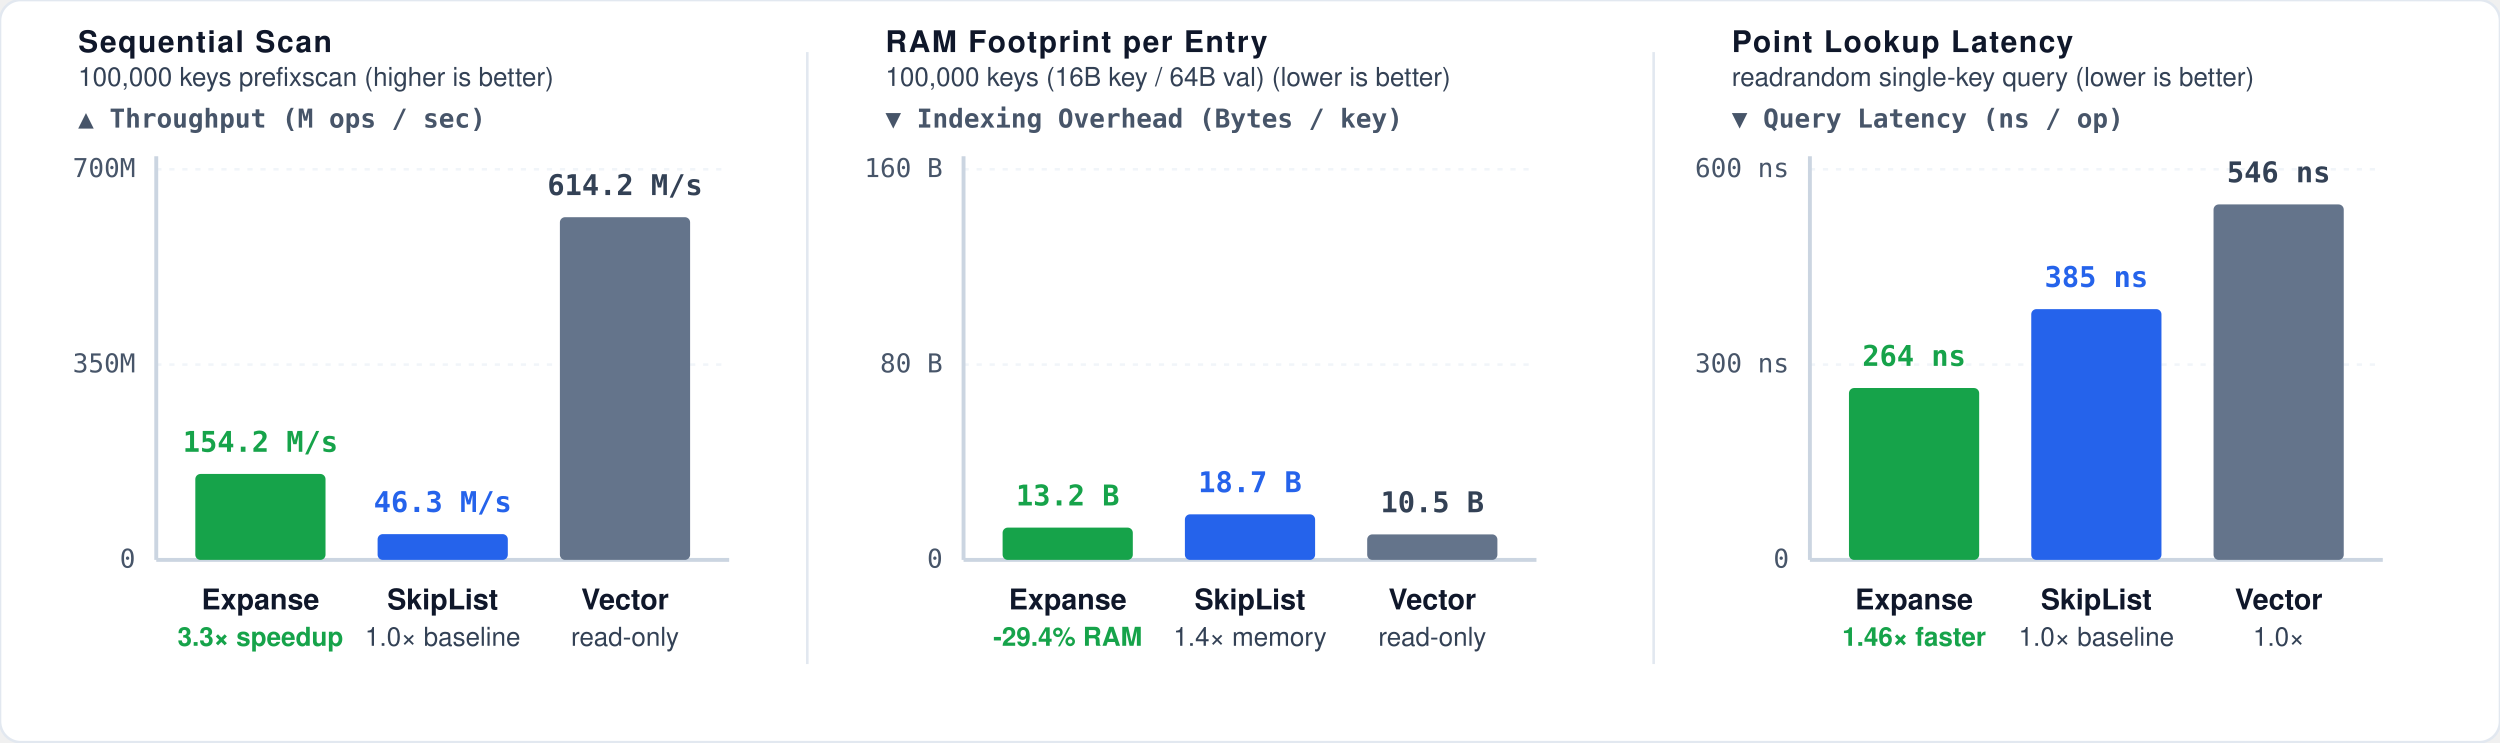
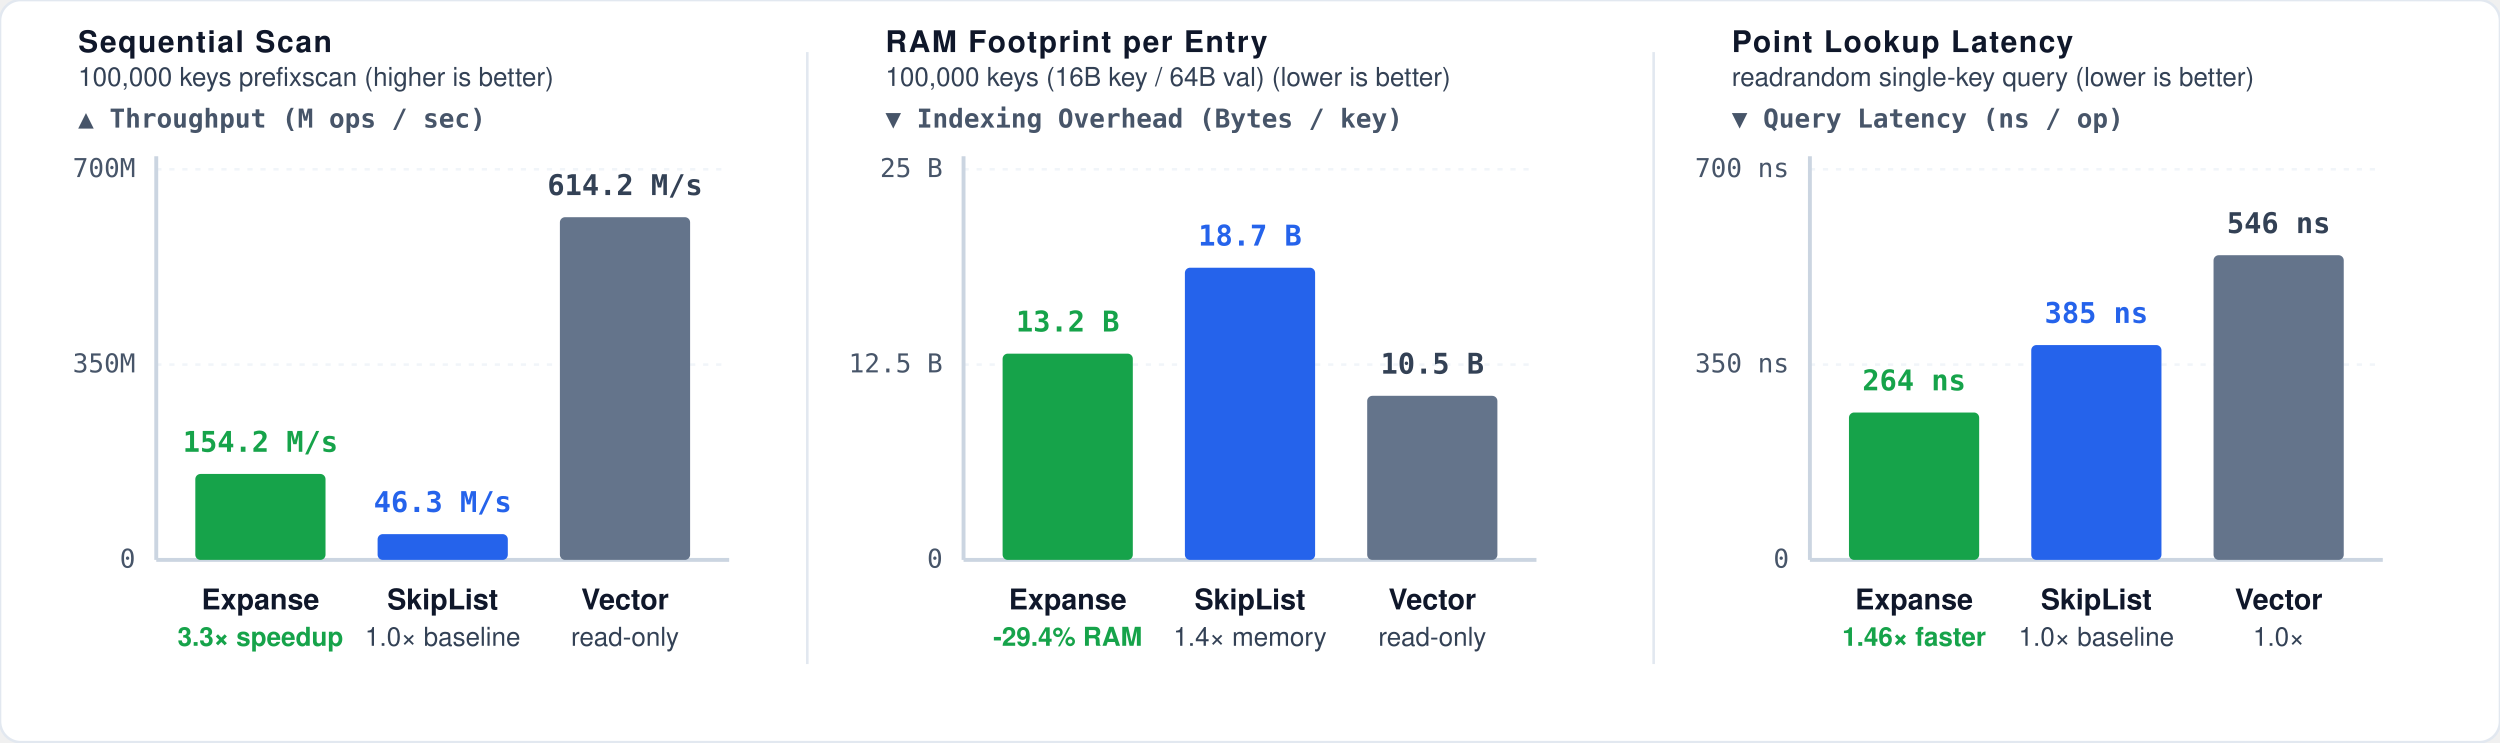
<svg xmlns="http://www.w3.org/2000/svg" viewBox="0 0 960 285" width="100%" height="100%">
  <defs>
    <style>
      /* Default styles: Light theme by default for maximum contrast on web */
      .bg { fill: #ffffff; }
      .border { stroke: #e2e8f0; stroke-width: 1px; fill: none; }
      .grid { stroke: #f1f5f9; stroke-width: 1px; stroke-dasharray: 2,3; }
      .axis { stroke: #cbd5e1; stroke-width: 1.5px; }
      .divider { stroke: #e2e8f0; stroke-width: 1px; }

      .t-chart-title { font-family: -apple-system, BlinkMacSystemFont, "Segoe UI", Helvetica, Arial, sans-serif; font-size: 11.5px; font-weight: 700; letter-spacing: 0.6px; fill: #0f172a; text-transform: uppercase; }
      .t-chart-sub { font-family: -apple-system, BlinkMacSystemFont, "Segoe UI", Helvetica, Arial, sans-serif; font-size: 10px; font-weight: 500; fill: #334155; }
      .t-unit-header { font-family: ui-monospace, SFMono-Regular, Menlo, monospace; font-size: 10px; font-weight: 600; fill: #475569; }
      .t-axis-label { font-family: ui-monospace, SFMono-Regular, Menlo, monospace; font-size: 10px; font-weight: 500; fill: #475569; }
      .t-win { fill: #16a34a; font-weight: 600; }
      .t-bar-label { font-family: -apple-system, BlinkMacSystemFont, "Segoe UI", Helvetica, Arial, sans-serif; font-size: 11px; font-weight: 700; fill: #0f172a; }

      .t-val-accent { font-family: ui-monospace, SFMono-Regular, Menlo, monospace; font-size: 11px; font-weight: 700; fill: #16a34a; text-anchor: middle; }
      .t-val-muted { font-family: ui-monospace, SFMono-Regular, Menlo, monospace; font-size: 11px; font-weight: 600; fill: #334155; text-anchor: middle; }
      .t-val-blue { font-family: ui-monospace, SFMono-Regular, Menlo, monospace; font-size: 11px; font-weight: 600; fill: #2563eb; text-anchor: middle; }

      .b-expanse { fill: #16a34a; }
      .b-rocksdb { fill: #2563eb; }
      .b-skipmap { fill: #64748b; }

      /* Dark theme overrides */
      @media (prefers-color-scheme: dark) {
        .bg { fill: #0d1117; }
        .border { stroke: #30363d; }
        .grid { stroke: #21262d; }
        .axis { stroke: #484f58; }
        .divider { stroke: #21262d; }
        .t-chart-title { fill: #f0f6fc; }
        .t-chart-sub { fill: #94a3b8; }
        .t-unit-header { fill: #94a3b8; }
        .t-axis-label { fill: #94a3b8; }
        .t-win { fill: #4ade80; font-weight: 600; }
        .t-bar-label { fill: #f8fafc; }
        .t-val-accent { fill: #4ade80; }
        .t-val-blue { fill: #38bdf8; }
        .t-val-muted { fill: #e2e8f0; }
        .b-expanse { fill: #22c55e; }
        .b-rocksdb { fill: #3b82f6; }
        .b-skipmap { fill: #475569; }
      }

      [data-theme="dark"] .bg, :root[data-theme="dark"] .bg { fill: #0d1117; }
      [data-theme="dark"] .border, :root[data-theme="dark"] .border { stroke: #30363d; }
      [data-theme="dark"] .grid, :root[data-theme="dark"] .grid { stroke: #21262d; }
      [data-theme="dark"] .axis, :root[data-theme="dark"] .axis { stroke: #484f58; }
      [data-theme="dark"] .divider, :root[data-theme="dark"] .divider { stroke: #21262d; }
      [data-theme="dark"] .t-chart-title, :root[data-theme="dark"] .t-chart-title { fill: #f0f6fc; }
      [data-theme="dark"] .t-chart-sub, :root[data-theme="dark"] .t-chart-sub { fill: #94a3b8; }
      [data-theme="dark"] .t-unit-header, :root[data-theme="dark"] .t-unit-header { fill: #94a3b8; }
      [data-theme="dark"] .t-axis-label, :root[data-theme="dark"] .t-axis-label { fill: #94a3b8; }
      [data-theme="dark"] .t-win, :root[data-theme="dark"] .t-win { fill: #4ade80; }
      [data-theme="dark"] .t-bar-label, :root[data-theme="dark"] .t-bar-label { fill: #f8fafc; }
      [data-theme="dark"] .t-val-accent, :root[data-theme="dark"] .t-val-accent { fill: #4ade80; }
      [data-theme="dark"] .t-val-blue, :root[data-theme="dark"] .t-val-blue { fill: #38bdf8; }
      [data-theme="dark"] .t-val-muted, :root[data-theme="dark"] .t-val-muted { fill: #e2e8f0; }
      [data-theme="dark"] .b-expanse, :root[data-theme="dark"] .b-expanse { fill: #22c55e; }
      [data-theme="dark"] .b-rocksdb, :root[data-theme="dark"] .b-rocksdb { fill: #3b82f6; }
      [data-theme="dark"] .b-skipmap, :root[data-theme="dark"] .b-skipmap { fill: #475569; }
    </style>
  </defs>
  <rect width="100%" height="100%" class="bg" rx="8" />
  <rect width="100%" height="100%" class="border" rx="8" />
  <g transform="translate(30, 20)">
    <text x="0" y="0" class="t-chart-title">Sequential Scan</text>
    <text x="0" y="13" class="t-chart-sub">100,000 keys prefixscan (higher is better)</text>
    <text x="0" y="29" class="t-unit-header">▲ Throughput (M ops / sec)</text>
    <line x1="30" y1="45" x2="250" y2="45" class="grid" />
    <text x="22" y="48" class="t-axis-label" text-anchor="end">700M</text>
    <line x1="30" y1="120" x2="250" y2="120" class="grid" />
    <text x="22" y="123" class="t-axis-label" text-anchor="end">350M</text>
    <line x1="30" y1="195" x2="250" y2="195" class="axis" />
    <text x="22" y="198" class="t-axis-label" text-anchor="end">0</text>
    <line x1="30" y1="40" x2="30" y2="195" class="axis" />
    <rect x="45" y="162.0" width="50" height="33.0" class="b-expanse" rx="2" />
    <text x="70" y="153.5" class="t-val-accent">154.2 M/s</text>
    <text x="70" y="214" class="t-bar-label" text-anchor="middle">Expanse</text>
    <text x="70" y="228" class="t-chart-sub t-win" text-anchor="middle">3.3× speedup</text>
    <rect x="115" y="185.1" width="50" height="9.9" class="b-rocksdb" rx="2" />
    <text x="140" y="176.6" class="t-val-blue">46.3 M/s</text>
    <text x="140" y="214" class="t-bar-label" text-anchor="middle">SkipList</text>
    <text x="140" y="228" class="t-chart-sub" text-anchor="middle">1.0× baseline</text>
    <rect x="185" y="63.4" width="50" height="131.6" class="b-skipmap" rx="2" />
    <text x="210" y="54.9" class="t-val-muted">614.2 M/s</text>
    <text x="210" y="214" class="t-bar-label" text-anchor="middle">Vector</text>
    <text x="210" y="228" class="t-chart-sub" text-anchor="middle">read-only</text>
  </g>
  <line x1="310" y1="20" x2="310" y2="255" class="divider" />
  <g transform="translate(340, 20)">
    <text x="0" y="0" class="t-chart-title">RAM Footprint per Entry</text>
    <text x="0" y="13" class="t-chart-sub">100,000 keys (16B key / 64B val) (lower is better)</text>
    <text x="0" y="29" class="t-unit-header">▼ Indexing Overhead (Bytes / key)</text>
    <line x1="30" y1="45" x2="250" y2="45" class="grid" />
-     <text x="22" y="48" class="t-axis-label" text-anchor="end">160 B</text>
+     <text x="22" y="48" class="t-axis-label" text-anchor="end">25 B</text>
    <line x1="30" y1="120" x2="250" y2="120" class="grid" />
-     <text x="22" y="123" class="t-axis-label" text-anchor="end">80 B</text>
+     <text x="22" y="123" class="t-axis-label" text-anchor="end">12.5 B</text>
    <line x1="30" y1="195" x2="250" y2="195" class="axis" />
    <text x="22" y="198" class="t-axis-label" text-anchor="end">0</text>
    <line x1="30" y1="40" x2="30" y2="195" class="axis" />
-     <rect x="45" y="182.6" width="50" height="12.4" class="b-expanse" rx="2" />
-     <text x="70" y="174.1" class="t-val-accent">13.2 B</text>
+     <rect x="45" y="115.8" width="50" height="79.2" class="b-expanse" rx="2" />
+     <text x="70" y="107.3" class="t-val-accent">13.2 B</text>
    <text x="70" y="214" class="t-bar-label" text-anchor="middle">Expanse</text>
    <text x="70" y="228" class="t-chart-sub t-win" text-anchor="middle">-29.4% RAM</text>
-     <rect x="115" y="177.5" width="50" height="17.5" class="b-rocksdb" rx="2" />
-     <text x="140" y="169.0" class="t-val-blue">18.7 B</text>
+     <rect x="115" y="82.8" width="50" height="112.2" class="b-rocksdb" rx="2" />
+     <text x="140" y="74.3" class="t-val-blue">18.7 B</text>
    <text x="140" y="214" class="t-bar-label" text-anchor="middle">SkipList</text>
    <text x="140" y="228" class="t-chart-sub" text-anchor="middle">1.4× memory</text>
-     <rect x="185" y="185.2" width="50" height="9.8" class="b-skipmap" rx="2" />
-     <text x="210" y="176.7" class="t-val-muted">10.5 B</text>
+     <rect x="185" y="132.0" width="50" height="63.0" class="b-skipmap" rx="2" />
+     <text x="210" y="123.5" class="t-val-muted">10.5 B</text>
    <text x="210" y="214" class="t-bar-label" text-anchor="middle">Vector</text>
    <text x="210" y="228" class="t-chart-sub" text-anchor="middle">read-only</text>
  </g>
  <line x1="635" y1="20" x2="635" y2="255" class="divider" />
  <g transform="translate(665, 20)">
    <text x="0" y="0" class="t-chart-title">Point Lookup Latency</text>
    <text x="0" y="13" class="t-chart-sub">readrandom single-key query (lower is better)</text>
    <text x="0" y="29" class="t-unit-header">▼ Query Latency (ns / op)</text>
    <line x1="30" y1="45" x2="250" y2="45" class="grid" />
-     <text x="22" y="48" class="t-axis-label" text-anchor="end">600 ns</text>
+     <text x="22" y="48" class="t-axis-label" text-anchor="end">700 ns</text>
    <line x1="30" y1="120" x2="250" y2="120" class="grid" />
-     <text x="22" y="123" class="t-axis-label" text-anchor="end">300 ns</text>
+     <text x="22" y="123" class="t-axis-label" text-anchor="end">350 ns</text>
    <line x1="30" y1="195" x2="250" y2="195" class="axis" />
    <text x="22" y="198" class="t-axis-label" text-anchor="end">0</text>
    <line x1="30" y1="40" x2="30" y2="195" class="axis" />
-     <rect x="45" y="129.0" width="50" height="66.0" class="b-expanse" rx="2" />
-     <text x="70" y="120.5" class="t-val-accent">264 ns</text>
+     <rect x="45" y="138.4" width="50" height="56.6" class="b-expanse" rx="2" />
+     <text x="70" y="129.9" class="t-val-accent">264 ns</text>
    <text x="70" y="214" class="t-bar-label" text-anchor="middle">Expanse</text>
    <text x="70" y="228" class="t-chart-sub t-win" text-anchor="middle">1.46× faster</text>
-     <rect x="115" y="98.7" width="50" height="96.3" class="b-rocksdb" rx="2" />
-     <text x="140" y="90.2" class="t-val-blue">385 ns</text>
+     <rect x="115" y="112.5" width="50" height="82.5" class="b-rocksdb" rx="2" />
+     <text x="140" y="104.0" class="t-val-blue">385 ns</text>
    <text x="140" y="214" class="t-bar-label" text-anchor="middle">SkipList</text>
    <text x="140" y="228" class="t-chart-sub" text-anchor="middle">1.0× baseline</text>
-     <rect x="185" y="58.5" width="50" height="136.5" class="b-skipmap" rx="2" />
-     <text x="210" y="50.0" class="t-val-muted">546 ns</text>
+     <rect x="185" y="78.0" width="50" height="117.0" class="b-skipmap" rx="2" />
+     <text x="210" y="69.5" class="t-val-muted">546 ns</text>
    <text x="210" y="214" class="t-bar-label" text-anchor="middle">Vector</text>
    <text x="210" y="228" class="t-chart-sub" text-anchor="middle">1.0×</text>
  </g>
</svg>
